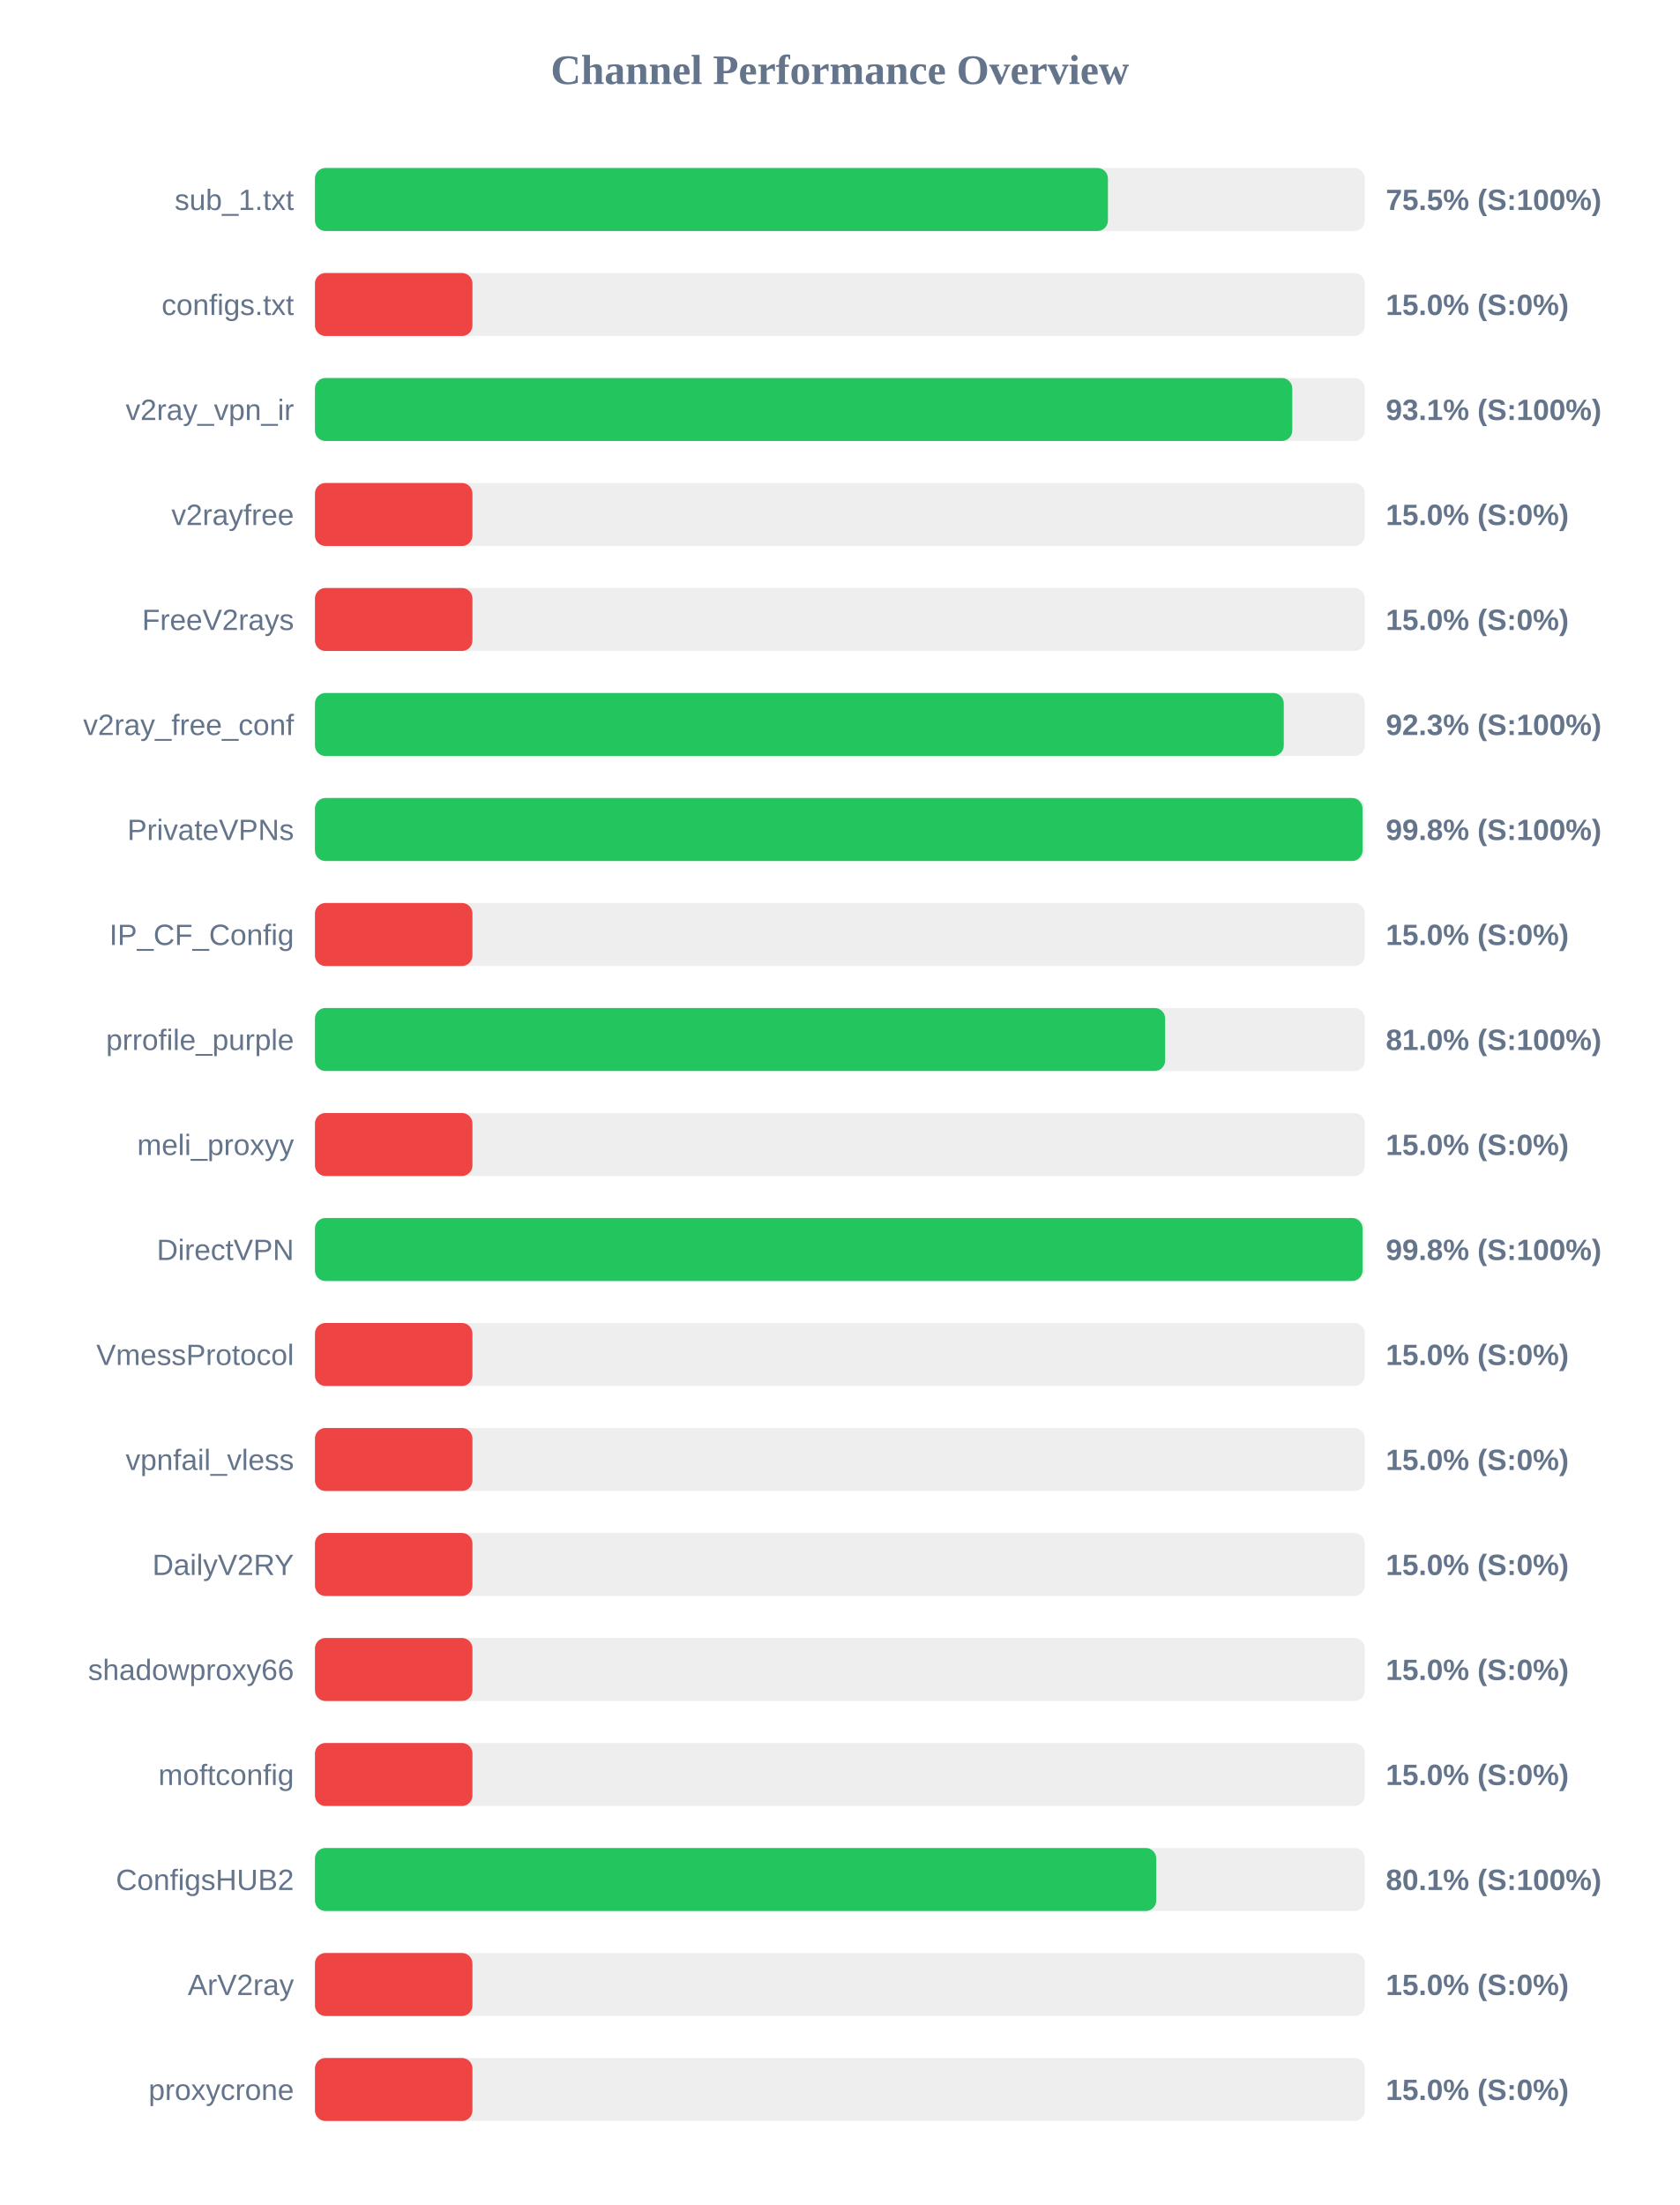
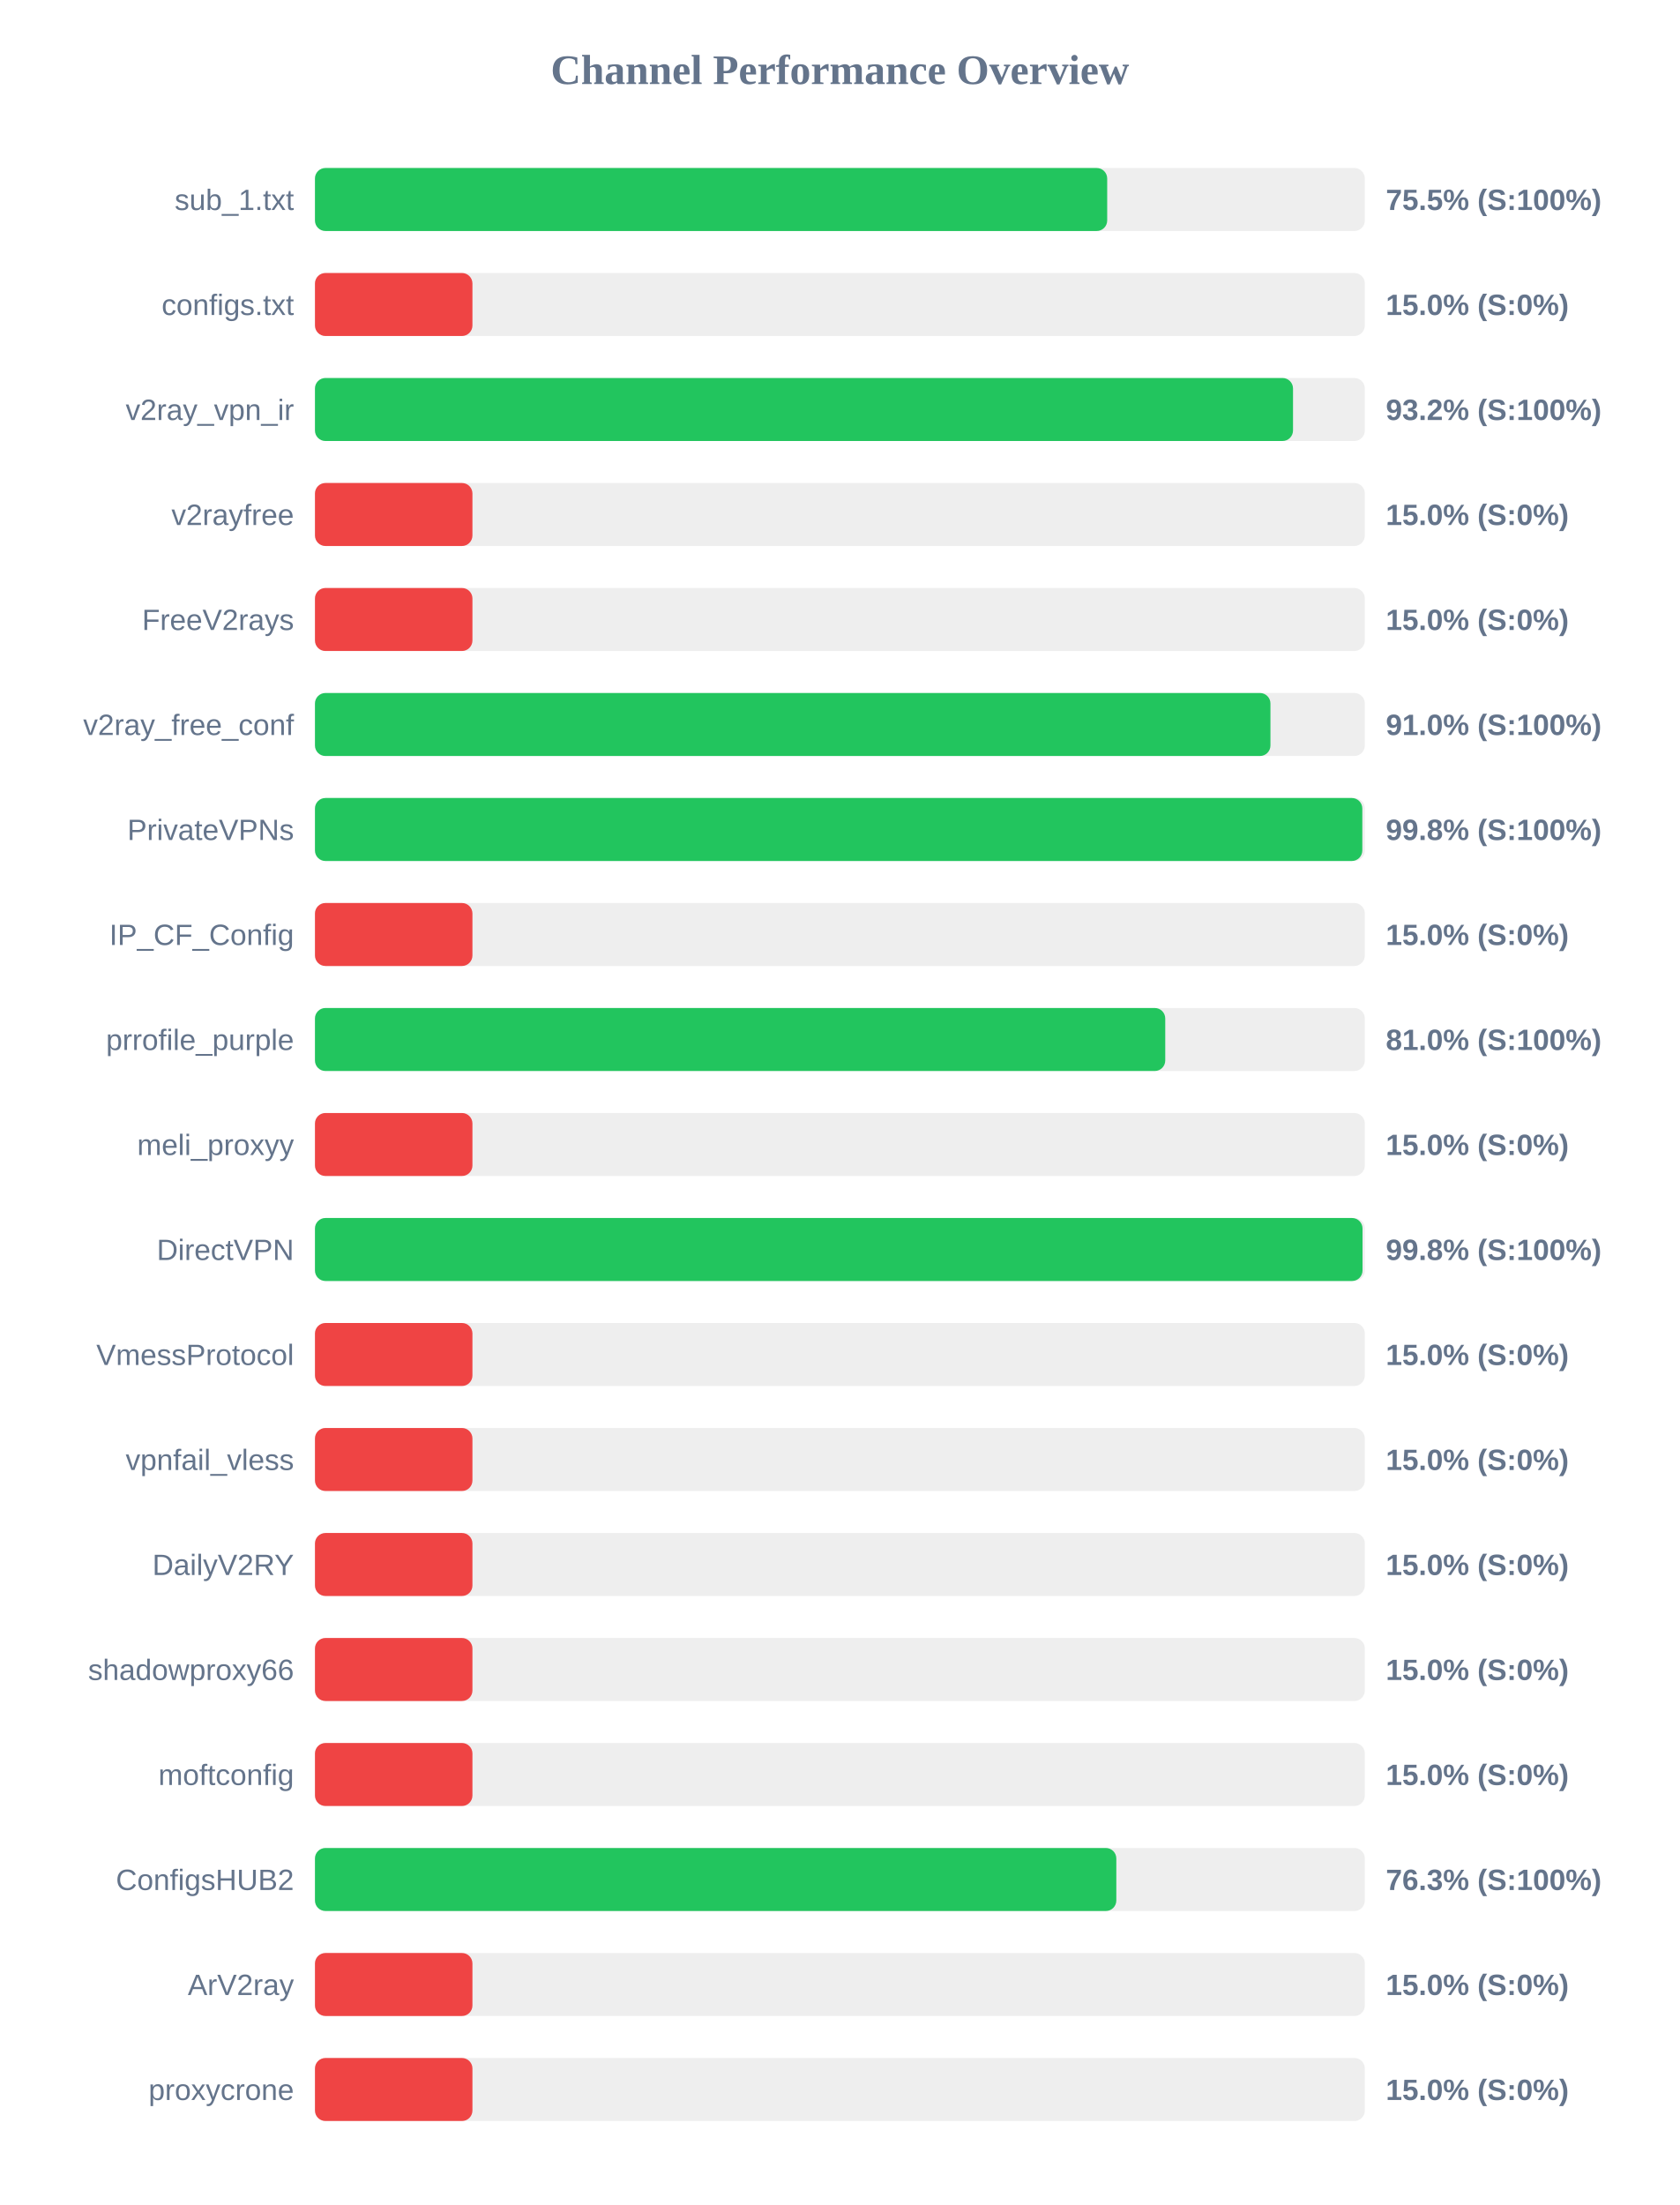
<svg xmlns="http://www.w3.org/2000/svg" width="800" height="1050" version="1.1">
  <style>
        .row { font: 14px Arial; fill: #64748b; }
        .score { font: bold 14px Arial; fill: #64748b; }
    </style>
  <text x="400" y="40" text-anchor="middle" font-size="20px" font-weight="bold" fill="#64748b">Channel Performance Overview</text>
  <rect x="150" y="80" width="500" height="30" fill="#eee" rx="5" />
-   <rect x="150" y="80" width="377.65" height="30" fill="#22c55e" rx="5" />
+   <rect x="150" y="80" width="377.3" height="30" fill="#22c55e" rx="5" />
  <text x="140" y="100" text-anchor="end" class="row">sub_1.txt</text>
  <text x="660" y="100" text-anchor="start" class="score">75.5% (S:100%)</text>
  <rect x="150" y="130" width="500" height="30" fill="#eee" rx="5" />
  <rect x="150" y="130" width="75.0" height="30" fill="#ef4444" rx="5" />
  <text x="140" y="150" text-anchor="end" class="row">configs.txt</text>
  <text x="660" y="150" text-anchor="start" class="score">15.0% (S:0%)</text>
  <rect x="150" y="180" width="500" height="30" fill="#eee" rx="5" />
-   <rect x="150" y="180" width="465.45" height="30" fill="#22c55e" rx="5" />
+   <rect x="150" y="180" width="465.8" height="30" fill="#22c55e" rx="5" />
  <text x="140" y="200" text-anchor="end" class="row">v2ray_vpn_ir</text>
-   <text x="660" y="200" text-anchor="start" class="score">93.1% (S:100%)</text>
+   <text x="660" y="200" text-anchor="start" class="score">93.2% (S:100%)</text>
  <rect x="150" y="230" width="500" height="30" fill="#eee" rx="5" />
  <rect x="150" y="230" width="75.0" height="30" fill="#ef4444" rx="5" />
  <text x="140" y="250" text-anchor="end" class="row">v2rayfree</text>
  <text x="660" y="250" text-anchor="start" class="score">15.0% (S:0%)</text>
  <rect x="150" y="280" width="500" height="30" fill="#eee" rx="5" />
  <rect x="150" y="280" width="75.0" height="30" fill="#ef4444" rx="5" />
  <text x="140" y="300" text-anchor="end" class="row">FreeV2rays</text>
  <text x="660" y="300" text-anchor="start" class="score">15.0% (S:0%)</text>
  <rect x="150" y="330" width="500" height="30" fill="#eee" rx="5" />
-   <rect x="150" y="330" width="461.4" height="30" fill="#22c55e" rx="5" />
+   <rect x="150" y="330" width="455.05" height="30" fill="#22c55e" rx="5" />
  <text x="140" y="350" text-anchor="end" class="row">v2ray_free_conf</text>
-   <text x="660" y="350" text-anchor="start" class="score">92.3% (S:100%)</text>
+   <text x="660" y="350" text-anchor="start" class="score">91.0% (S:100%)</text>
  <rect x="150" y="380" width="500" height="30" fill="#eee" rx="5" />
-   <rect x="150" y="380" width="498.9" height="30" fill="#22c55e" rx="5" />
+   <rect x="150" y="380" width="498.8" height="30" fill="#22c55e" rx="5" />
  <text x="140" y="400" text-anchor="end" class="row">PrivateVPNs</text>
  <text x="660" y="400" text-anchor="start" class="score">99.8% (S:100%)</text>
  <rect x="150" y="430" width="500" height="30" fill="#eee" rx="5" />
  <rect x="150" y="430" width="75.0" height="30" fill="#ef4444" rx="5" />
  <text x="140" y="450" text-anchor="end" class="row">IP_CF_Config</text>
  <text x="660" y="450" text-anchor="start" class="score">15.0% (S:0%)</text>
  <rect x="150" y="480" width="500" height="30" fill="#eee" rx="5" />
-   <rect x="150" y="480" width="404.9" height="30" fill="#22c55e" rx="5" />
+   <rect x="150" y="480" width="404.95" height="30" fill="#22c55e" rx="5" />
  <text x="140" y="500" text-anchor="end" class="row">prrofile_purple</text>
  <text x="660" y="500" text-anchor="start" class="score">81.0% (S:100%)</text>
  <rect x="150" y="530" width="500" height="30" fill="#eee" rx="5" />
  <rect x="150" y="530" width="75.0" height="30" fill="#ef4444" rx="5" />
  <text x="140" y="550" text-anchor="end" class="row">meli_proxyy</text>
  <text x="660" y="550" text-anchor="start" class="score">15.0% (S:0%)</text>
  <rect x="150" y="580" width="500" height="30" fill="#eee" rx="5" />
  <rect x="150" y="580" width="498.9" height="30" fill="#22c55e" rx="5" />
  <text x="140" y="600" text-anchor="end" class="row">DirectVPN</text>
  <text x="660" y="600" text-anchor="start" class="score">99.8% (S:100%)</text>
  <rect x="150" y="630" width="500" height="30" fill="#eee" rx="5" />
  <rect x="150" y="630" width="75.0" height="30" fill="#ef4444" rx="5" />
  <text x="140" y="650" text-anchor="end" class="row">VmessProtocol</text>
  <text x="660" y="650" text-anchor="start" class="score">15.0% (S:0%)</text>
  <rect x="150" y="680" width="500" height="30" fill="#eee" rx="5" />
  <rect x="150" y="680" width="75.0" height="30" fill="#ef4444" rx="5" />
  <text x="140" y="700" text-anchor="end" class="row">vpnfail_vless</text>
  <text x="660" y="700" text-anchor="start" class="score">15.0% (S:0%)</text>
  <rect x="150" y="730" width="500" height="30" fill="#eee" rx="5" />
  <rect x="150" y="730" width="75.0" height="30" fill="#ef4444" rx="5" />
  <text x="140" y="750" text-anchor="end" class="row">DailyV2RY</text>
  <text x="660" y="750" text-anchor="start" class="score">15.0% (S:0%)</text>
  <rect x="150" y="780" width="500" height="30" fill="#eee" rx="5" />
  <rect x="150" y="780" width="75.0" height="30" fill="#ef4444" rx="5" />
  <text x="140" y="800" text-anchor="end" class="row">shadowproxy66</text>
  <text x="660" y="800" text-anchor="start" class="score">15.0% (S:0%)</text>
  <rect x="150" y="830" width="500" height="30" fill="#eee" rx="5" />
  <rect x="150" y="830" width="75.0" height="30" fill="#ef4444" rx="5" />
  <text x="140" y="850" text-anchor="end" class="row">moftconfig</text>
  <text x="660" y="850" text-anchor="start" class="score">15.0% (S:0%)</text>
  <rect x="150" y="880" width="500" height="30" fill="#eee" rx="5" />
-   <rect x="150" y="880" width="400.65" height="30" fill="#22c55e" rx="5" />
+   <rect x="150" y="880" width="381.65" height="30" fill="#22c55e" rx="5" />
  <text x="140" y="900" text-anchor="end" class="row">ConfigsHUB2</text>
-   <text x="660" y="900" text-anchor="start" class="score">80.1% (S:100%)</text>
+   <text x="660" y="900" text-anchor="start" class="score">76.3% (S:100%)</text>
  <rect x="150" y="930" width="500" height="30" fill="#eee" rx="5" />
  <rect x="150" y="930" width="75.0" height="30" fill="#ef4444" rx="5" />
  <text x="140" y="950" text-anchor="end" class="row">ArV2ray</text>
  <text x="660" y="950" text-anchor="start" class="score">15.0% (S:0%)</text>
  <rect x="150" y="980" width="500" height="30" fill="#eee" rx="5" />
  <rect x="150" y="980" width="75.0" height="30" fill="#ef4444" rx="5" />
  <text x="140" y="1000" text-anchor="end" class="row">proxycrone</text>
  <text x="660" y="1000" text-anchor="start" class="score">15.0% (S:0%)</text>
</svg>
